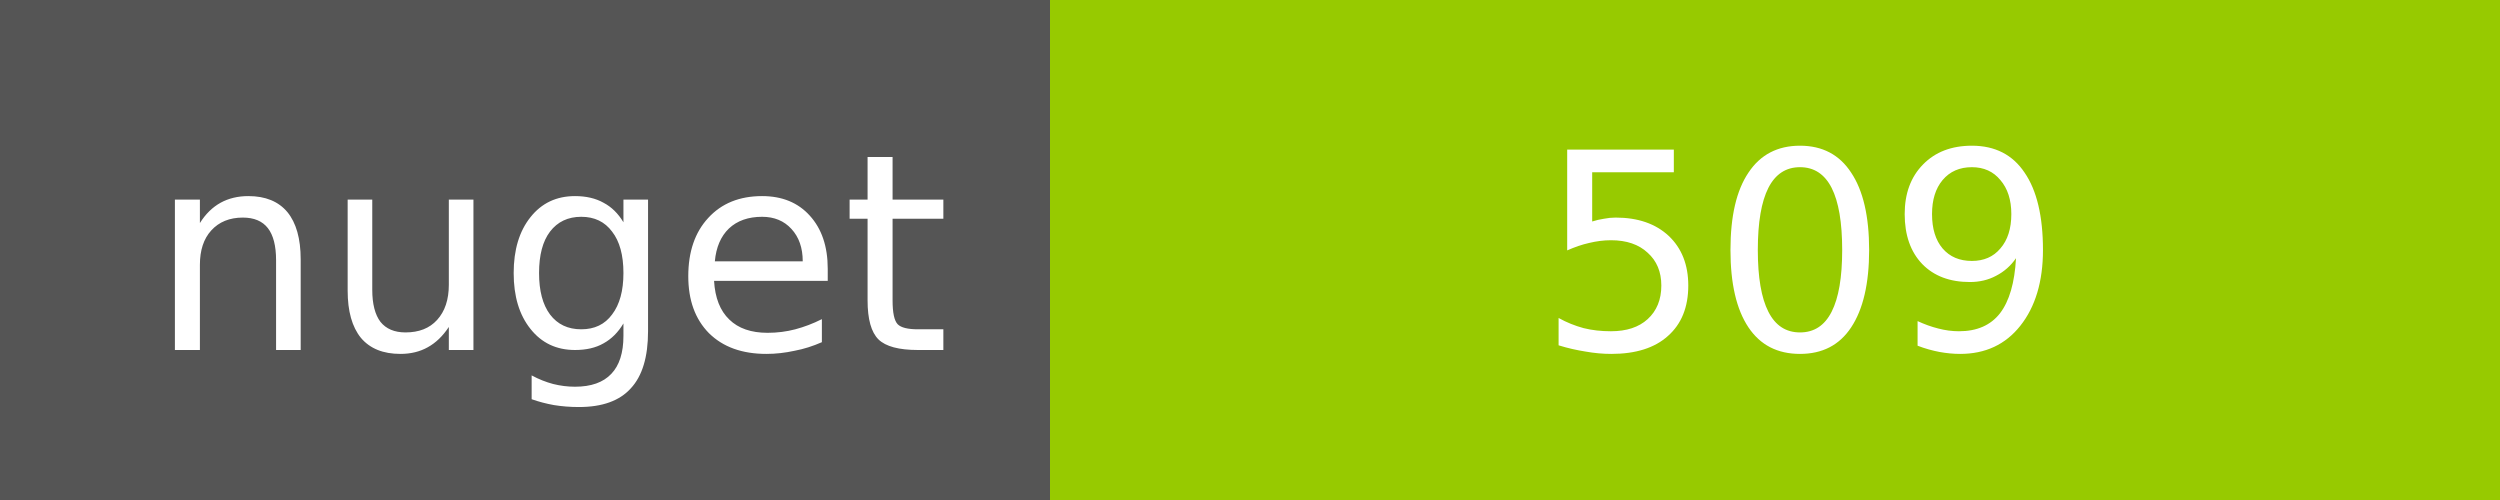
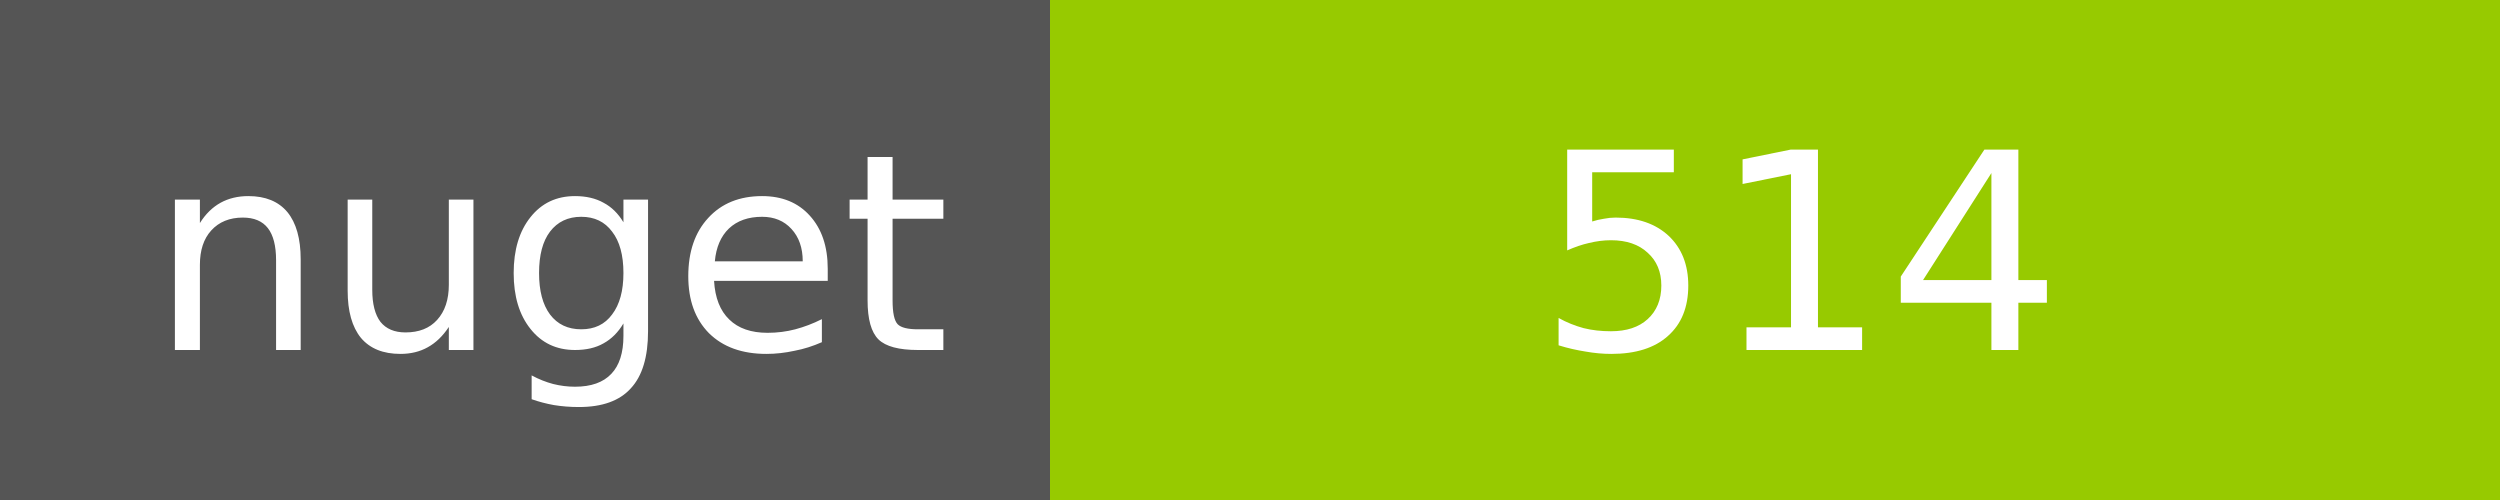
<svg xmlns="http://www.w3.org/2000/svg" width="100" height="20">
  <g shape-rendering="crispEdges">
    <path fill="#555" d="M0 0h42v20H0z" />
    <path fill="#97CA00" d="M42 0h58v20H42z" />
  </g>
  <g fill="#fff" text-anchor="middle" font-family="DejaVu Sans,Verdana,Geneva,sans-serif" font-size="11">
    <text x="22" y="14">nuget</text>
-     <text x="72" y="14">509</text>
+     <text x="72" y="14">514</text>
  </g>
</svg>
